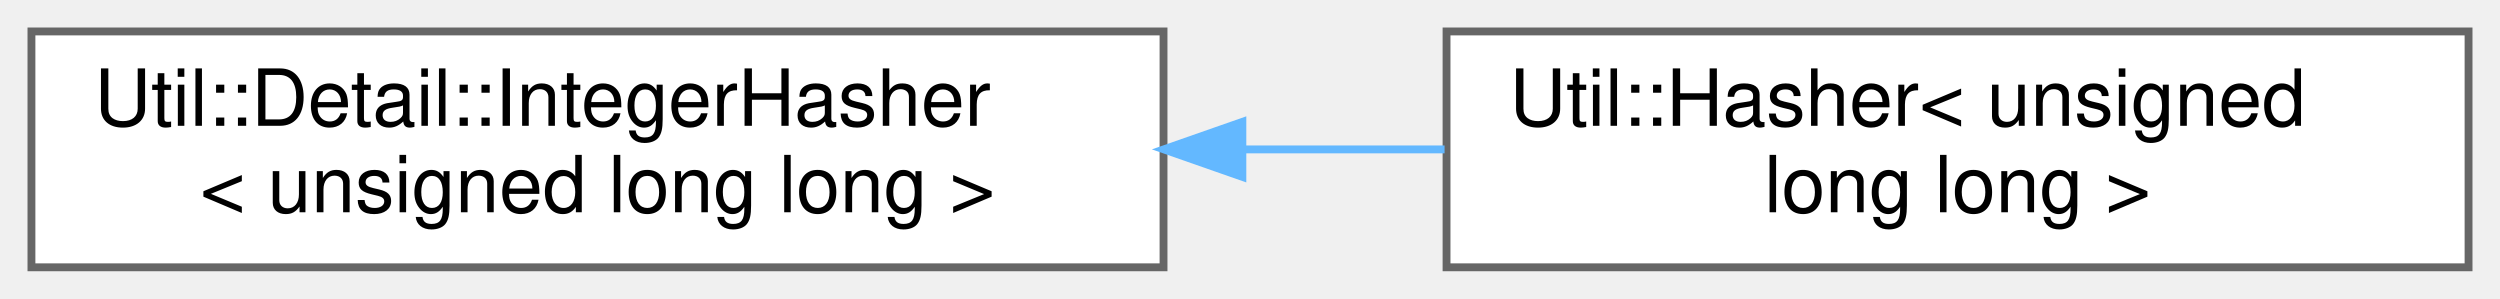
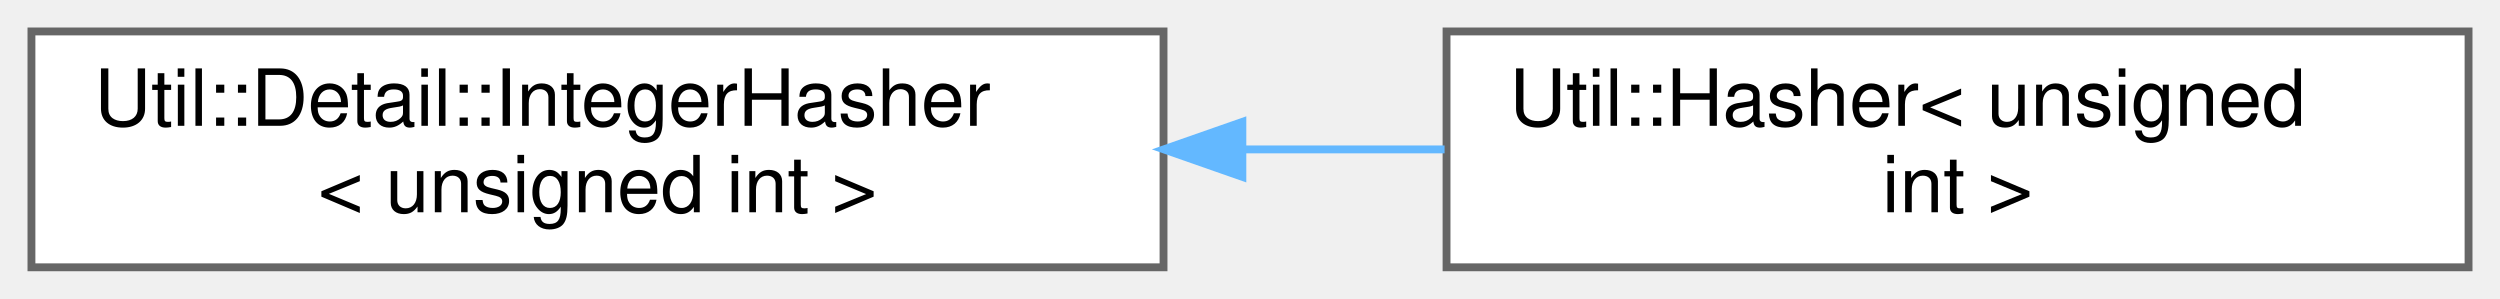
<svg xmlns="http://www.w3.org/2000/svg" xmlns:xlink="http://www.w3.org/1999/xlink" width="318pt" height="38pt" viewBox="0.00 0.00 318.00 38.00">
  <g id="graph0" class="graph" transform="scale(1 1) rotate(0) translate(4 34)">
    <g id="Node000000" class="node">
      <g id="a_Node000000">
        <a xlink:href="struct_util_1_1_detail_1_1_integer_hasher.html" target="_top" xlink:title=" ">
          <polygon fill="white" stroke="#666666" points="144,-30 0,-30 0,0 144,0 144,-30" />
          <text text-anchor="start" x="8" y="-18" font-family="Helvetica,sans-Serif" font-size="10.00">Util::Detail::IntegerHasher</text>
-           <text text-anchor="middle" x="72" y="-7" font-family="Helvetica,sans-Serif" font-size="10.00">&lt; unsigned long long &gt;</text>
+           <text text-anchor="middle" x="72" y="-7" font-family="Helvetica,sans-Serif" font-size="10.00">&lt; unsigned int &gt;</text>
        </a>
      </g>
    </g>
    <g id="Node000001" class="node">
      <g id="a_Node000001">
-         <a xlink:href="struct_util_1_1_hasher_3_01unsigned_01long_01long_01_4.html" target="_top" xlink:title=" ">
+         <a xlink:href="struct_util_1_1_hasher_3_01unsigned_01int_01_4.html" target="_top" xlink:title=" ">
          <polygon fill="white" stroke="#666666" points="310,-30 180,-30 180,0 310,0 310,-30" />
          <text text-anchor="start" x="188" y="-18" font-family="Helvetica,sans-Serif" font-size="10.00">Util::Hasher&lt; unsigned</text>
-           <text text-anchor="middle" x="245" y="-7" font-family="Helvetica,sans-Serif" font-size="10.00"> long long &gt;</text>
+           <text text-anchor="middle" x="245" y="-7" font-family="Helvetica,sans-Serif" font-size="10.00"> int &gt;</text>
        </a>
      </g>
    </g>
-     <g id="edge1143_Node000000_Node000001" class="edge">
-       <g id="a_edge1143_Node000000_Node000001">
+     <g id="edge1141_Node000000_Node000001" class="edge">
+       <g id="a_edge1141_Node000000_Node000001">
        <a xlink:title=" ">
          <path fill="none" stroke="#63b8ff" d="M154.09,-15C162.7,-15 171.37,-15 179.75,-15" />
          <polygon fill="#63b8ff" stroke="#63b8ff" points="154.03,-11.5 144.03,-15 154.03,-18.5 154.03,-11.5" />
        </a>
      </g>
    </g>
  </g>
</svg>
